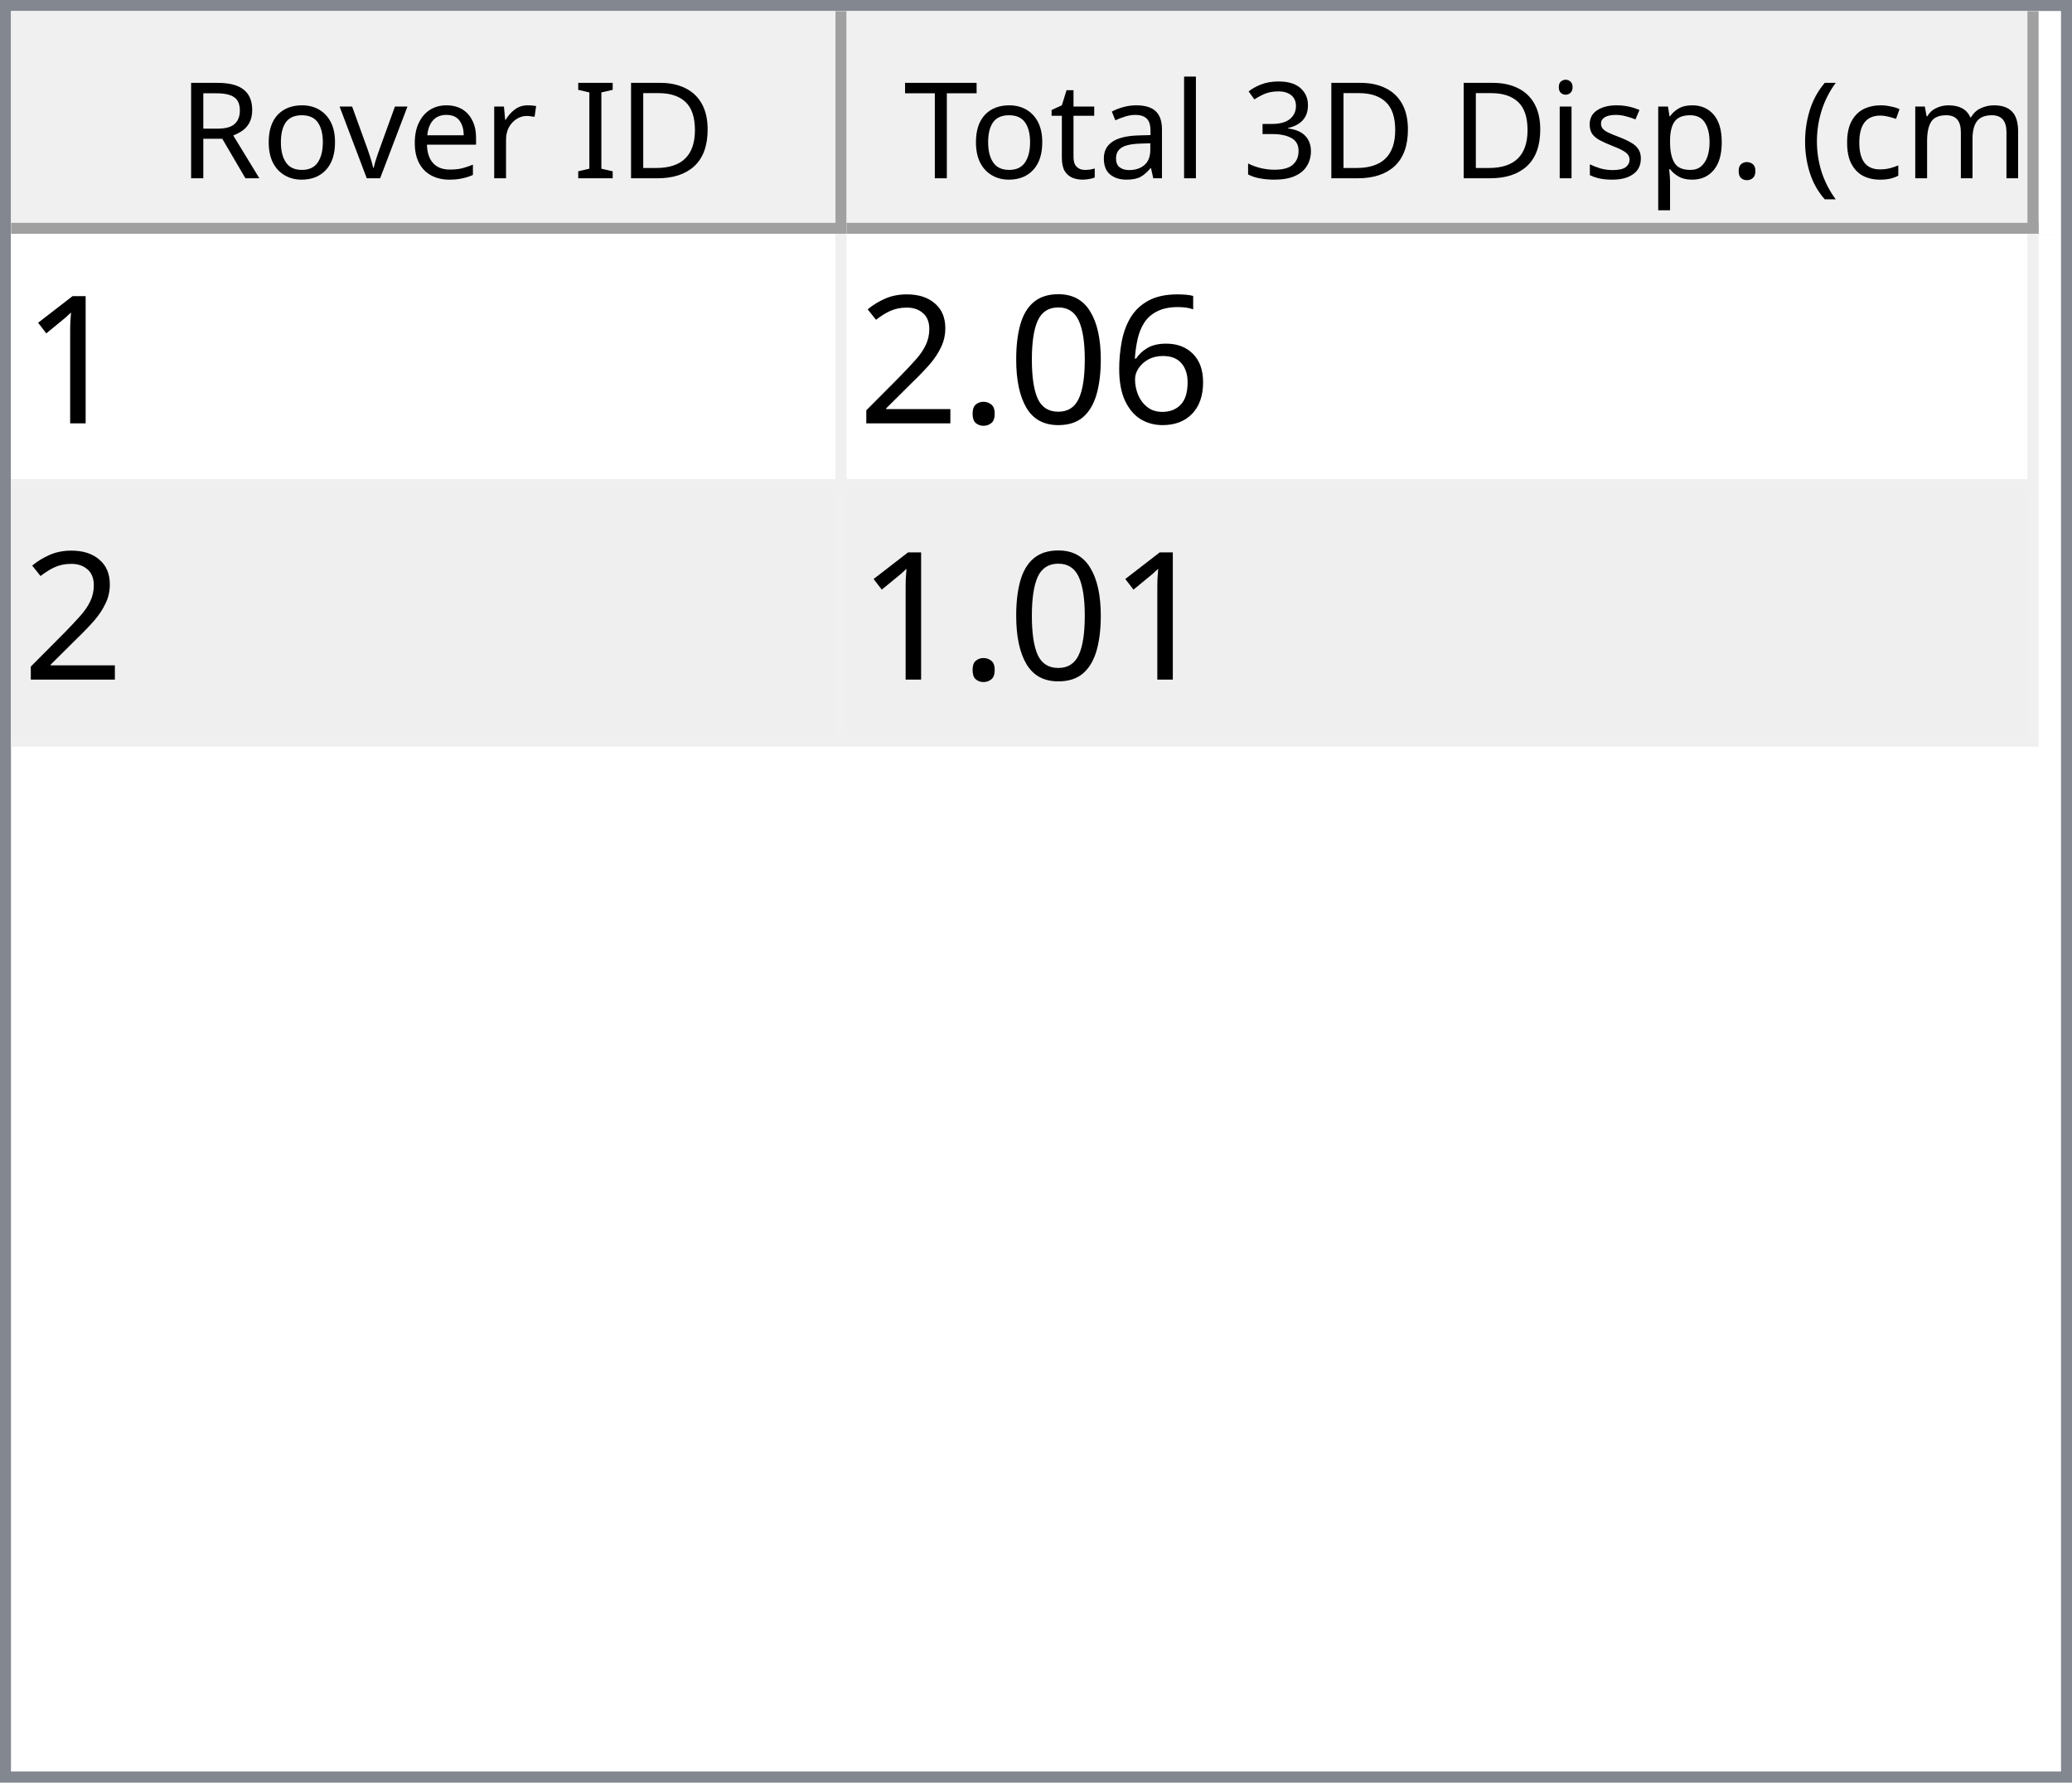
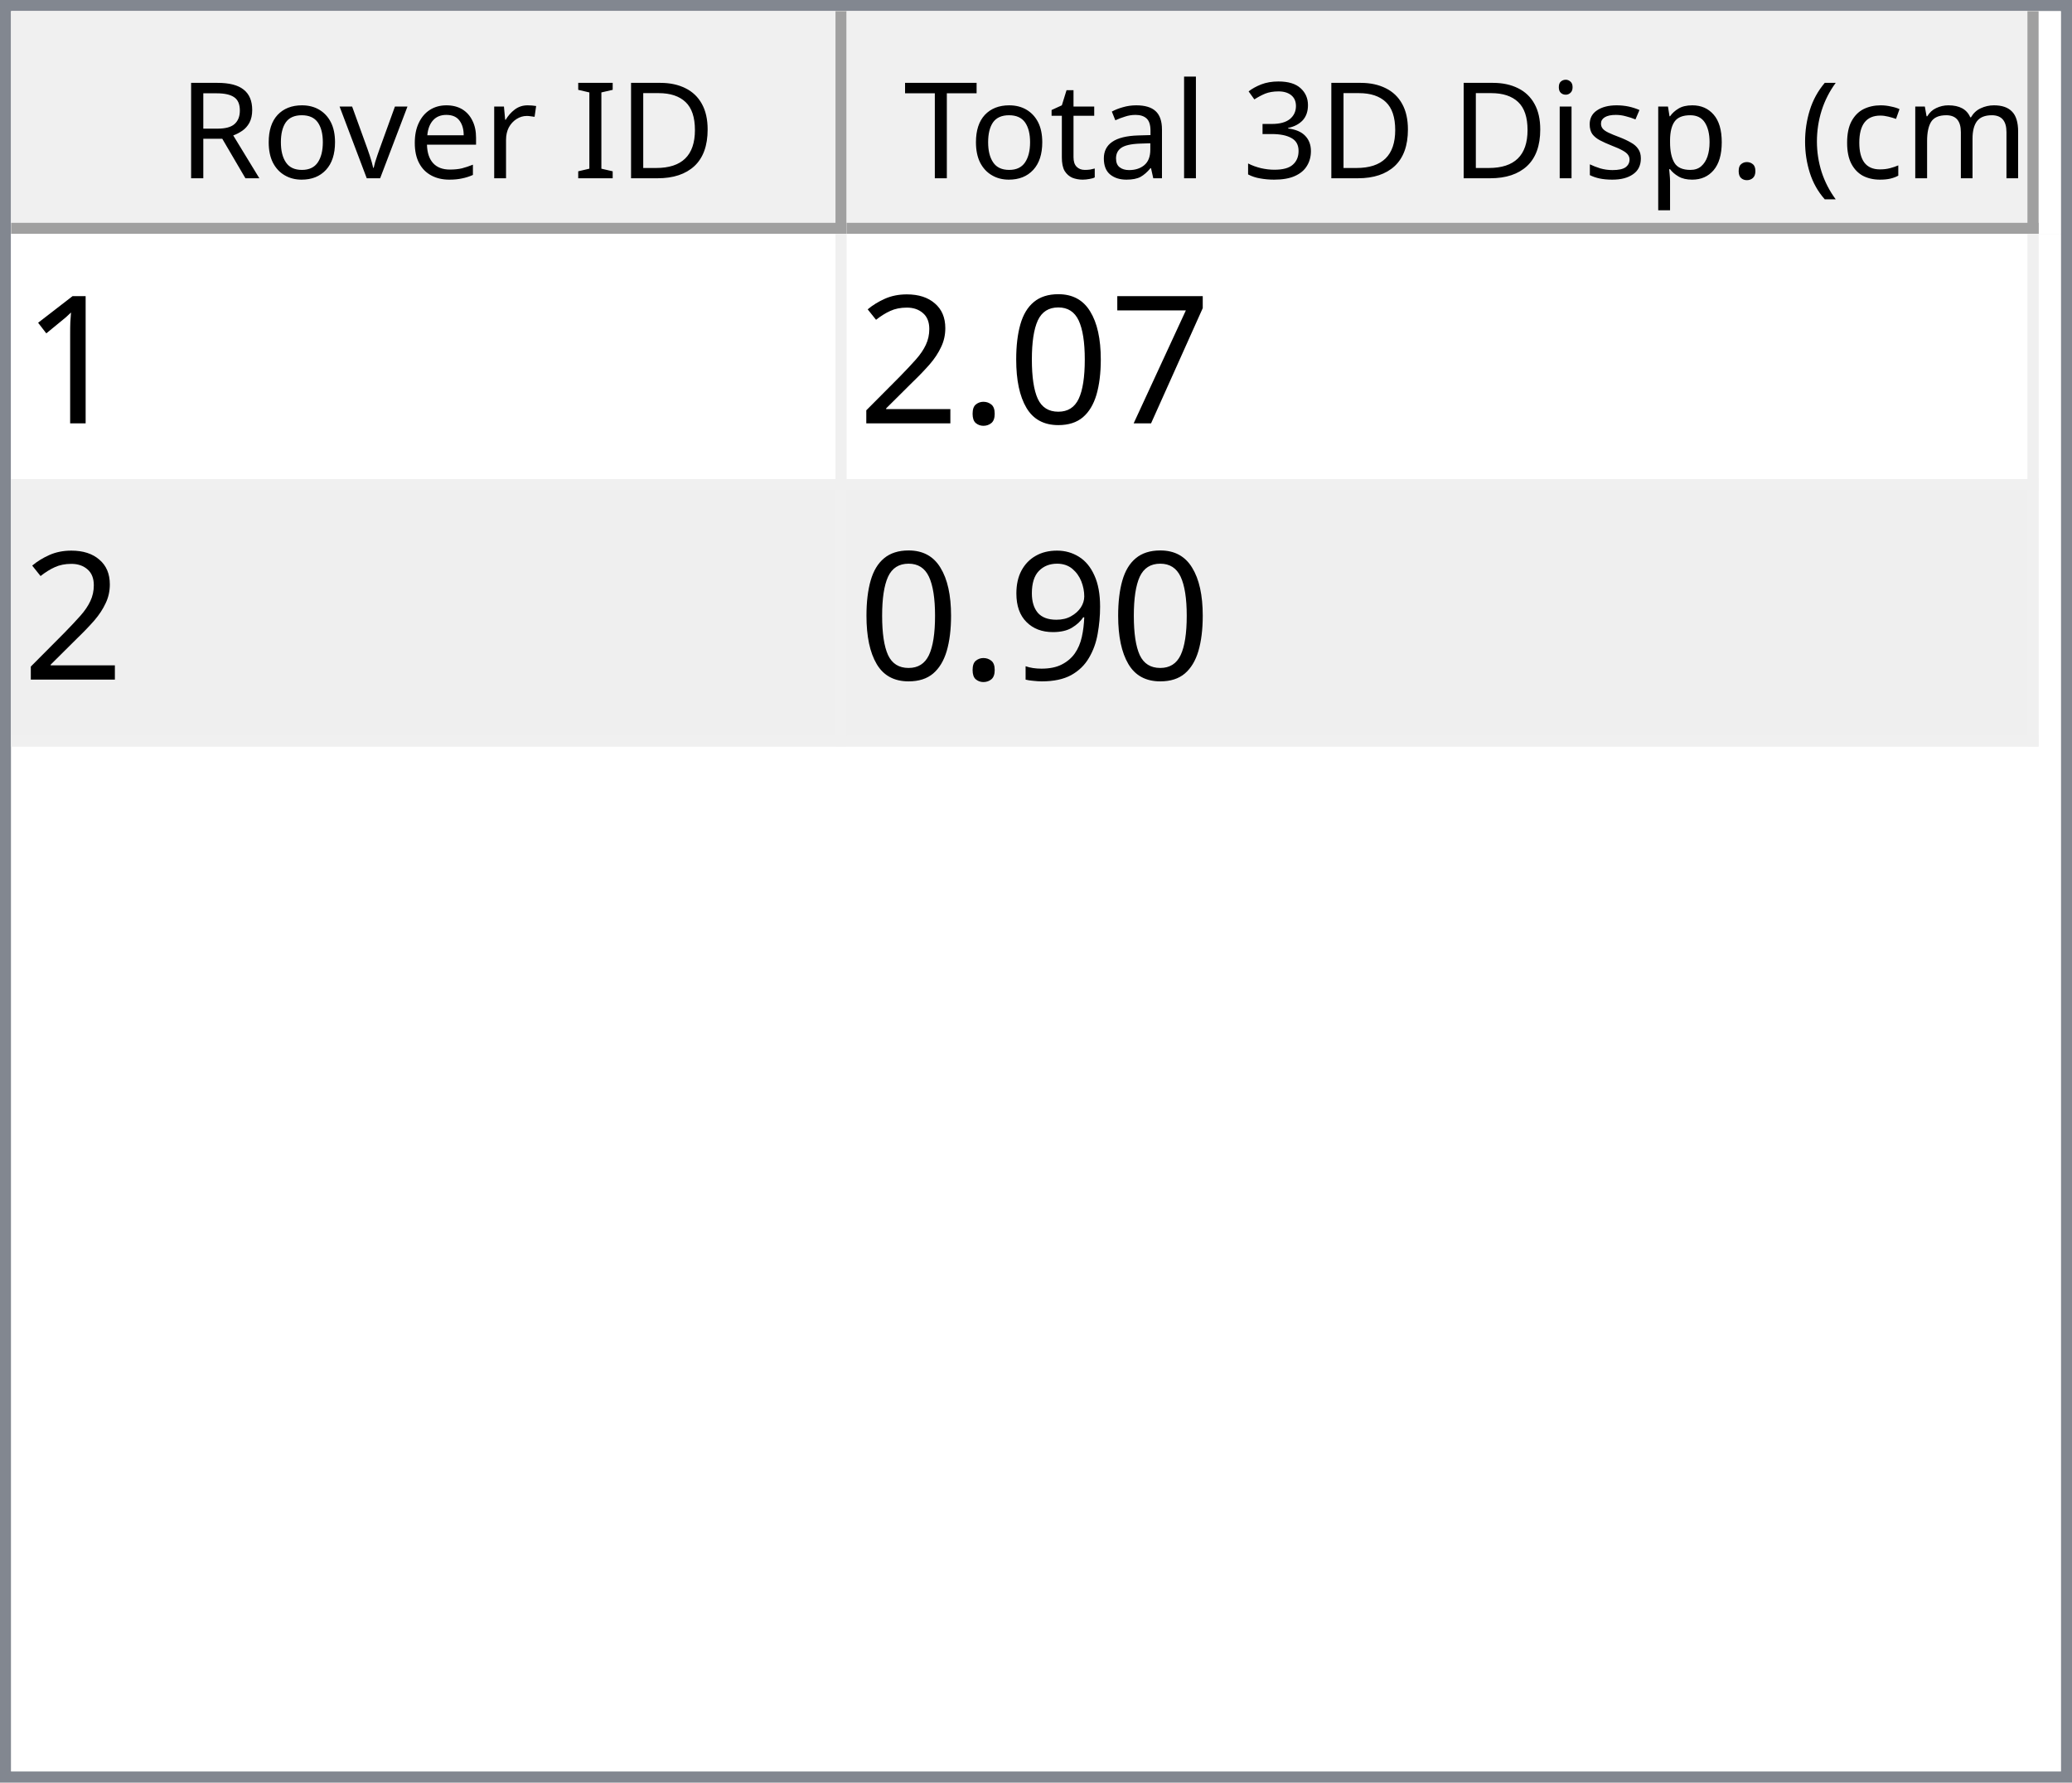
<svg xmlns="http://www.w3.org/2000/svg" style="fill-opacity:1; color-rendering:auto; color-interpolation:auto; text-rendering:auto; stroke:black; stroke-linecap:square; stroke-miterlimit:10; shape-rendering:auto; stroke-opacity:1; fill:black; stroke-dasharray:none; font-weight:normal; stroke-width:1; font-family:'Dialog'; font-style:normal; stroke-linejoin:miter; font-size:12px; stroke-dashoffset:0; image-rendering:auto;" width="186" height="160">
  <defs id="genericDefs" />
  <g>
    <defs id="defs1">
      <clipPath clipPathUnits="userSpaceOnUse" id="clipPath1">
        <path d="M0 0 L186 0 L186 160 L0 160 L0 0 Z" />
      </clipPath>
      <clipPath clipPathUnits="userSpaceOnUse" id="clipPath2">
        <path d="M0 0 L0 160 L186 160 L186 0 Z" />
      </clipPath>
      <clipPath clipPathUnits="userSpaceOnUse" id="clipPath3">
        <path d="M0 0 L0 20 L184 20 L184 0 Z" />
      </clipPath>
      <clipPath clipPathUnits="userSpaceOnUse" id="clipPath4">
        <path d="M0 0 L0 20 L75 20 L75 0 Z" />
      </clipPath>
      <clipPath clipPathUnits="userSpaceOnUse" id="clipPath5">
        <path d="M1 1 L1 19 L74 19 L74 1 Z" />
      </clipPath>
      <clipPath clipPathUnits="userSpaceOnUse" id="clipPath6">
        <path d="M0 0 L0 18 L73 18 L73 0 Z" />
      </clipPath>
      <clipPath clipPathUnits="userSpaceOnUse" id="clipPath7">
        <path d="M-0.5 -0.5 L-0.5 19.5 L74.5 19.5 L74.5 -0.5 Z" />
      </clipPath>
      <clipPath clipPathUnits="userSpaceOnUse" id="clipPath8">
        <path d="M0 0 L0 20 L107 20 L107 0 Z" />
      </clipPath>
      <clipPath clipPathUnits="userSpaceOnUse" id="clipPath9">
        <path d="M1 1 L1 19 L106 19 L106 1 Z" />
      </clipPath>
      <clipPath clipPathUnits="userSpaceOnUse" id="clipPath10">
        <path d="M0 0 L0 18 L105 18 L105 0 Z" />
      </clipPath>
      <clipPath clipPathUnits="userSpaceOnUse" id="clipPath11">
        <path d="M-0.5 -0.5 L-0.5 19.5 L106.5 19.5 L106.5 -0.5 Z" />
      </clipPath>
      <clipPath clipPathUnits="userSpaceOnUse" id="clipPath12">
        <path d="M0 0 L0 138 L184 138 L184 0 Z" />
      </clipPath>
      <clipPath clipPathUnits="userSpaceOnUse" id="clipPath13">
        <path d="M0 0 L0 46 L182 46 L182 0 Z" />
      </clipPath>
      <clipPath clipPathUnits="userSpaceOnUse" id="clipPath14">
        <path d="M-0.5 -0.5 L-0.5 45.5 L181.5 45.5 L181.5 -0.5 Z" />
      </clipPath>
      <clipPath clipPathUnits="userSpaceOnUse" id="clipPath15">
        <path d="M0 0 L0 22 L74 22 L74 0 Z" />
      </clipPath>
      <clipPath clipPathUnits="userSpaceOnUse" id="clipPath16">
        <path d="M0 0 L0 22 L106 22 L106 0 Z" />
      </clipPath>
      <font horiz-adv-x="64.551" id="font1">
        <font-face ascent="107.91" descent="25.098" units-per-em="100" style="font-style:normal; font-family:Segoe UI; font-weight:normal;" />
        <missing-glyph horiz-adv-x="64.551" d="M8.109 0 L8.109 68.266 L56.453 68.266 L56.453 0 L8.109 0 ZM15.328 7.234 L49.219 7.234 L49.219 61.031 L15.328 61.031 L15.328 7.234 Z" />
        <glyph unicode="D" horiz-adv-x="70.117" d="M9.188 0 L9.188 70.016 L28.516 70.016 Q65.531 70.016 65.531 35.891 Q65.531 19.672 55.25 9.836 Q44.969 0 27.734 0 L9.188 0 ZM17.391 62.594 L17.391 7.422 L27.828 7.422 Q41.609 7.422 49.273 14.797 Q56.938 22.172 56.938 35.688 Q56.938 62.594 28.328 62.594 L17.391 62.594 Z" />
        <glyph unicode="I" horiz-adv-x="26.611" d="M17.391 0 L9.188 0 L9.188 70.016 L17.391 70.016 L17.391 0 Z" />
        <glyph unicode=" " horiz-adv-x="27.393" d="" />
        <glyph unicode="r" horiz-adv-x="34.766" d="M34.188 41.891 Q32.078 43.5 28.125 43.5 Q23 43.5 19.555 38.672 Q16.109 33.844 16.109 25.484 L16.109 0 L8.109 0 L8.109 50 L16.109 50 L16.109 39.703 L16.312 39.703 Q18.016 44.969 21.531 47.922 Q25.047 50.875 29.391 50.875 Q32.516 50.875 34.188 50.203 L34.188 41.891 Z" />
        <glyph unicode="e" horiz-adv-x="52.295" d="M48.297 23 L12.984 23 Q13.188 14.656 17.484 10.109 Q21.781 5.562 29.297 5.562 Q37.75 5.562 44.828 11.141 L44.828 3.609 Q38.234 -1.172 27.391 -1.172 Q16.797 -1.172 10.742 5.641 Q4.688 12.453 4.688 24.812 Q4.688 36.469 11.305 43.82 Q17.922 51.172 27.734 51.172 Q37.547 51.172 42.922 44.828 Q48.297 38.484 48.297 27.203 L48.297 23 ZM40.094 29.781 Q40.047 36.719 36.75 40.578 Q33.453 44.438 27.594 44.438 Q21.922 44.438 17.969 40.383 Q14.016 36.328 13.094 29.781 L40.094 29.781 Z" />
        <glyph unicode="v" horiz-adv-x="47.9" d="M47.406 50 L27.484 0 L19.625 0 L0.688 50 L9.469 50 L22.172 13.672 Q23.578 9.672 23.922 6.688 L24.125 6.688 Q24.609 10.453 25.688 13.484 L38.969 50 L47.406 50 Z" />
        <glyph unicode="o" horiz-adv-x="58.594" d="M29 -1.172 Q17.922 -1.172 11.305 5.836 Q4.688 12.844 4.688 24.422 Q4.688 37.016 11.57 44.094 Q18.453 51.172 30.172 51.172 Q41.359 51.172 47.633 44.289 Q53.906 37.406 53.906 25.203 Q53.906 13.234 47.141 6.031 Q40.375 -1.172 29 -1.172 ZM29.594 44.438 Q21.875 44.438 17.383 39.188 Q12.891 33.938 12.891 24.703 Q12.891 15.828 17.43 10.695 Q21.969 5.562 29.594 5.562 Q37.359 5.562 41.531 10.594 Q45.703 15.625 45.703 24.906 Q45.703 34.281 41.531 39.359 Q37.359 44.438 29.594 44.438 Z" />
        <glyph unicode="R" horiz-adv-x="59.814" d="M59.375 0 L49.609 0 L37.891 19.625 Q36.281 22.359 34.766 24.289 Q33.25 26.219 31.664 27.438 Q30.078 28.656 28.25 29.219 Q26.422 29.781 24.125 29.781 L17.391 29.781 L17.391 0 L9.188 0 L9.188 70.016 L30.078 70.016 Q34.672 70.016 38.555 68.867 Q42.438 67.719 45.289 65.375 Q48.141 63.031 49.758 59.547 Q51.375 56.062 51.375 51.375 Q51.375 47.703 50.273 44.656 Q49.172 41.609 47.148 39.211 Q45.125 36.812 42.266 35.133 Q39.406 33.453 35.844 32.516 L35.844 32.328 Q37.594 31.547 38.891 30.547 Q40.188 29.547 41.359 28.18 Q42.531 26.812 43.68 25.078 Q44.828 23.344 46.234 21.047 L59.375 0 ZM17.391 62.594 L17.391 37.203 L28.516 37.203 Q31.594 37.203 34.203 38.133 Q36.812 39.062 38.719 40.797 Q40.625 42.531 41.703 45.047 Q42.781 47.562 42.781 50.688 Q42.781 56.297 39.141 59.445 Q35.5 62.594 28.609 62.594 L17.391 62.594 Z" />
        <glyph unicode=")" horiz-adv-x="30.176" d="M8.297 -15.922 L1.172 -15.922 Q16.406 2.344 16.406 26.812 Q16.406 51.469 1.078 70.016 L8.297 70.016 Q23.531 52.156 23.531 26.703 Q23.531 1.375 8.297 -15.922 Z" />
        <glyph unicode="m" horiz-adv-x="86.133" d="M79.109 0 L71.094 0 L71.094 28.719 Q71.094 37.016 68.531 40.727 Q65.969 44.438 59.906 44.438 Q54.781 44.438 51.195 39.75 Q47.609 35.062 47.609 28.516 L47.609 0 L39.594 0 L39.594 29.688 Q39.594 44.438 28.219 44.438 Q22.953 44.438 19.531 40.016 Q16.109 35.594 16.109 28.516 L16.109 0 L8.109 0 L8.109 50 L16.109 50 L16.109 42.094 L16.312 42.094 Q21.625 51.172 31.844 51.172 Q36.969 51.172 40.773 48.312 Q44.578 45.453 46 40.828 Q51.562 51.172 62.594 51.172 Q79.109 51.172 79.109 30.812 L79.109 0 Z" />
        <glyph unicode="c" horiz-adv-x="46.191" d="M42.188 2.297 Q36.422 -1.172 28.516 -1.172 Q17.828 -1.172 11.258 5.789 Q4.688 12.75 4.688 23.828 Q4.688 36.188 11.766 43.68 Q18.844 51.172 30.672 51.172 Q37.25 51.172 42.281 48.734 L42.281 40.531 Q36.719 44.438 30.375 44.438 Q22.703 44.438 17.797 38.945 Q12.891 33.453 12.891 24.516 Q12.891 15.719 17.508 10.641 Q22.125 5.562 29.891 5.562 Q36.422 5.562 42.188 9.906 L42.188 2.297 Z" />
        <glyph unicode="(" horiz-adv-x="30.176" d="M29.109 -15.922 L21.969 -15.922 Q6.844 1.375 6.844 26.703 Q6.844 52.156 21.969 70.016 L29.203 70.016 Q13.875 51.469 13.875 26.812 Q13.875 2.344 29.109 -15.922 Z" />
        <glyph unicode="." horiz-adv-x="21.68" d="M10.891 -1.078 Q8.641 -1.078 7.055 0.539 Q5.469 2.156 5.469 4.391 Q5.469 6.641 7.055 8.273 Q8.641 9.906 10.891 9.906 Q13.188 9.906 14.797 8.273 Q16.406 6.641 16.406 4.391 Q16.406 2.156 14.797 0.539 Q13.188 -1.078 10.891 -1.078 Z" />
        <glyph unicode="p" horiz-adv-x="58.789" d="M16.312 7.234 L16.109 7.234 L16.109 -23 L8.109 -23 L8.109 50 L16.109 50 L16.109 41.219 L16.312 41.219 Q22.219 51.172 33.594 51.172 Q43.266 51.172 48.688 44.461 Q54.109 37.75 54.109 26.469 Q54.109 13.922 48 6.375 Q41.891 -1.172 31.297 -1.172 Q21.578 -1.172 16.312 7.234 ZM16.109 27.391 L16.109 20.406 Q16.109 14.203 20.141 9.883 Q24.172 5.562 30.375 5.562 Q37.641 5.562 41.773 11.133 Q45.906 16.703 45.906 26.609 Q45.906 34.969 42.047 39.703 Q38.188 44.438 31.594 44.438 Q24.609 44.438 20.359 39.578 Q16.109 34.719 16.109 27.391 Z" />
        <glyph unicode="s" horiz-adv-x="42.432" d="M5.078 1.812 L5.078 10.406 Q11.625 5.562 19.484 5.562 Q30.031 5.562 30.031 12.594 Q30.031 14.594 29.125 15.992 Q28.219 17.391 26.68 18.461 Q25.141 19.531 23.07 20.383 Q21 21.234 18.609 22.172 Q15.281 23.484 12.766 24.828 Q10.25 26.172 8.57 27.859 Q6.891 29.547 6.031 31.695 Q5.172 33.844 5.172 36.719 Q5.172 40.234 6.789 42.945 Q8.406 45.656 11.086 47.484 Q13.766 49.312 17.211 50.242 Q20.656 51.172 24.312 51.172 Q30.812 51.172 35.938 48.922 L35.938 40.828 Q30.422 44.438 23.25 44.438 Q21 44.438 19.195 43.922 Q17.391 43.406 16.094 42.477 Q14.797 41.547 14.086 40.258 Q13.375 38.969 13.375 37.406 Q13.375 35.453 14.086 34.133 Q14.797 32.812 16.164 31.789 Q17.531 30.766 19.484 29.938 Q21.438 29.109 23.922 28.125 Q27.25 26.859 29.883 25.516 Q32.516 24.172 34.375 22.484 Q36.234 20.797 37.234 18.602 Q38.234 16.406 38.234 13.375 Q38.234 9.672 36.602 6.938 Q34.969 4.203 32.234 2.398 Q29.5 0.594 25.93 -0.289 Q22.359 -1.172 18.453 -1.172 Q10.75 -1.172 5.078 1.812 Z" />
        <glyph unicode="i" horiz-adv-x="24.219" d="M12.203 62.703 Q10.062 62.703 8.547 64.164 Q7.031 65.625 7.031 67.875 Q7.031 70.125 8.547 71.609 Q10.062 73.094 12.203 73.094 Q14.406 73.094 15.945 71.609 Q17.484 70.125 17.484 67.875 Q17.484 65.719 15.945 64.211 Q14.406 62.703 12.203 62.703 ZM16.109 0 L8.109 0 L8.109 50 L16.109 50 L16.109 0 Z" />
        <glyph unicode="3" horiz-adv-x="53.906" d="M46.531 19.828 Q46.531 15.094 44.75 11.211 Q42.969 7.328 39.719 4.57 Q36.469 1.812 31.93 0.297 Q27.391 -1.219 21.922 -1.219 Q11.922 -1.219 6 2.594 L6 11.188 Q13.094 5.609 22.219 5.609 Q25.875 5.609 28.828 6.539 Q31.781 7.469 33.906 9.227 Q36.031 10.984 37.18 13.477 Q38.328 15.969 38.328 19.094 Q38.328 32.812 18.797 32.812 L12.984 32.812 L12.984 39.594 L18.5 39.594 Q35.797 39.594 35.797 52.484 Q35.797 64.406 22.609 64.406 Q15.188 64.406 8.688 59.422 L8.688 67.188 Q15.375 71.188 24.609 71.188 Q29 71.188 32.57 69.969 Q36.141 68.75 38.68 66.555 Q41.219 64.359 42.609 61.281 Q44 58.203 44 54.5 Q44 40.672 30.031 36.719 L30.031 36.531 Q33.594 36.141 36.625 34.797 Q39.656 33.453 41.852 31.305 Q44.047 29.156 45.289 26.25 Q46.531 23.344 46.531 19.828 Z" />
        <glyph unicode="l" horiz-adv-x="24.219" d="M16.109 0 L8.109 0 L8.109 74.031 L16.109 74.031 L16.109 0 Z" />
        <glyph unicode="a" horiz-adv-x="50.879" d="M43.891 0 L35.891 0 L35.891 7.812 L35.688 7.812 Q30.469 -1.172 20.312 -1.172 Q12.844 -1.172 8.617 2.781 Q4.391 6.734 4.391 13.281 Q4.391 27.297 20.906 29.594 L35.891 31.688 Q35.891 44.438 25.594 44.438 Q16.547 44.438 9.281 38.281 L9.281 46.484 Q16.656 51.172 26.266 51.172 Q43.891 51.172 43.891 32.516 L43.891 0 ZM35.891 25.297 L23.828 23.641 Q18.266 22.859 15.43 20.875 Q12.594 18.891 12.594 13.875 Q12.594 10.203 15.211 7.883 Q17.828 5.562 22.172 5.562 Q28.125 5.562 32.008 9.742 Q35.891 13.922 35.891 20.312 L35.891 25.297 Z" />
        <glyph unicode="t" horiz-adv-x="33.887" d="M31.297 0.484 Q28.469 -1.078 23.828 -1.078 Q10.688 -1.078 10.688 13.578 L10.688 43.172 L2.094 43.172 L2.094 50 L10.688 50 L10.688 62.203 L18.703 64.797 L18.703 50 L31.297 50 L31.297 43.172 L18.703 43.172 L18.703 14.984 Q18.703 9.969 20.414 7.82 Q22.125 5.672 26.078 5.672 Q29.109 5.672 31.297 7.328 L31.297 0.484 Z" />
        <glyph unicode="T" horiz-adv-x="52.393" d="M50.594 62.594 L30.375 62.594 L30.375 0 L22.172 0 L22.172 62.594 L2 62.594 L2 70.016 L50.594 70.016 L50.594 62.594 Z" />
      </font>
      <font horiz-adv-x="75.0" id="font2">
        <font-face ascent="100.537" descent="21.973" units-per-em="100" style="font-style:normal; font-family:sans-serif; font-weight:normal;" />
        <missing-glyph horiz-adv-x="75.0" d="M12.5 0 L12.5 62.5 L62.5 62.5 L62.5 0 L12.5 0 ZM14.062 1.562 L60.938 1.562 L60.938 60.938 L14.062 60.938 L14.062 1.562 Z" />
        <glyph unicode="1" horiz-adv-x="55.615" d="M37.25 0 L28.469 0 L28.469 56 Q25.297 52.984 20.141 49.953 Q14.984 46.922 10.891 45.406 L10.891 53.906 Q18.266 57.375 23.781 62.305 Q29.297 67.234 31.594 71.875 L37.25 71.875 L37.25 0 Z" />
-         <glyph unicode="6" horiz-adv-x="55.615" d="M49.75 54.047 L41.016 53.375 Q39.844 58.547 37.703 60.891 Q34.125 64.656 28.906 64.656 Q24.703 64.656 21.531 62.312 Q17.391 59.281 14.992 53.469 Q12.594 47.656 12.5 36.922 Q15.672 41.75 20.266 44.094 Q24.859 46.438 29.891 46.438 Q38.672 46.438 44.852 39.969 Q51.031 33.5 51.031 23.25 Q51.031 16.5 48.125 10.719 Q45.219 4.938 40.141 1.859 Q35.062 -1.219 28.609 -1.219 Q17.625 -1.219 10.695 6.859 Q3.766 14.938 3.766 33.5 Q3.766 54.25 11.422 63.672 Q18.109 71.875 29.438 71.875 Q37.891 71.875 43.289 67.141 Q48.688 62.406 49.75 54.047 ZM13.875 23.188 Q13.875 18.656 15.797 14.508 Q17.719 10.359 21.188 8.18 Q24.656 6 28.469 6 Q34.031 6 38.039 10.492 Q42.047 14.984 42.047 22.703 Q42.047 30.125 38.086 34.398 Q34.125 38.672 28.125 38.672 Q22.172 38.672 18.023 34.398 Q13.875 30.125 13.875 23.188 Z" />
+         <glyph unicode="7" horiz-adv-x="55.615" d="M4.734 62.203 L4.734 70.656 L51.078 70.656 L51.078 63.812 Q44.234 56.547 37.523 44.484 Q30.812 32.422 27.156 19.672 Q24.516 10.688 23.781 0 L14.75 0 Q14.891 8.453 18.062 20.414 Q21.234 32.375 27.172 43.484 Q33.109 54.594 39.797 62.203 L4.734 62.203 Z" />
        <glyph unicode="0" horiz-adv-x="55.615" d="M4.156 35.297 Q4.156 48 6.766 55.742 Q9.375 63.484 14.523 67.68 Q19.672 71.875 27.484 71.875 Q33.25 71.875 37.594 69.555 Q41.938 67.234 44.773 62.867 Q47.609 58.5 49.219 52.227 Q50.828 45.953 50.828 35.297 Q50.828 22.703 48.242 14.969 Q45.656 7.234 40.508 3.008 Q35.359 -1.219 27.484 -1.219 Q17.141 -1.219 11.234 6.203 Q4.156 15.141 4.156 35.297 ZM13.188 35.297 Q13.188 17.672 17.312 11.836 Q21.438 6 27.484 6 Q33.547 6 37.672 11.859 Q41.797 17.719 41.797 35.297 Q41.797 52.984 37.672 58.789 Q33.547 64.594 27.391 64.594 Q21.344 64.594 17.719 59.469 Q13.188 52.938 13.188 35.297 Z" />
        <glyph unicode="." horiz-adv-x="27.783" d="M9.078 0 L9.078 10.016 L19.094 10.016 L19.094 0 L9.078 0 Z" />
        <glyph unicode="2" horiz-adv-x="55.615" d="M50.344 8.453 L50.344 0 L3.031 0 Q2.938 3.172 4.047 6.109 Q5.859 10.938 9.836 15.625 Q13.812 20.312 21.344 26.469 Q33.016 36.031 37.117 41.625 Q41.219 47.219 41.219 52.203 Q41.219 57.422 37.477 61.008 Q33.734 64.594 27.734 64.594 Q21.391 64.594 17.578 60.789 Q13.766 56.984 13.719 50.25 L4.688 51.172 Q5.609 61.281 11.664 66.578 Q17.719 71.875 27.938 71.875 Q38.234 71.875 44.242 66.164 Q50.25 60.453 50.25 52 Q50.25 47.703 48.492 43.555 Q46.734 39.406 42.656 34.812 Q38.578 30.219 29.109 22.219 Q21.188 15.578 18.945 13.211 Q16.703 10.844 15.234 8.453 L50.344 8.453 Z" />
+         <glyph unicode="9" horiz-adv-x="55.615" d="M5.469 16.547 L13.922 17.328 Q14.984 11.375 18.016 8.688 Q21.047 6 25.781 6 Q29.828 6 32.883 7.859 Q35.938 9.719 37.891 12.82 Q39.844 15.922 41.164 21.195 Q42.484 26.469 42.484 31.938 Q42.484 32.516 42.438 33.688 Q39.797 29.5 35.234 26.883 Q30.672 24.266 25.344 24.266 Q16.453 24.266 10.305 30.711 Q4.156 37.156 4.156 47.703 Q4.156 58.594 10.578 65.234 Q17 71.875 26.656 71.875 Q33.641 71.875 39.43 68.117 Q45.219 64.359 48.219 57.398 Q51.219 50.438 51.219 37.25 Q51.219 23.531 48.242 15.406 Q45.266 7.281 39.383 3.031 Q33.5 -1.219 25.594 -1.219 Q17.188 -1.219 11.867 3.445 Q6.547 8.109 5.469 16.547 ZM41.453 48.141 Q41.453 55.719 37.43 60.156 Q33.406 64.594 27.734 64.594 Q21.875 64.594 17.531 59.812 Q13.188 55.031 13.188 47.406 Q13.188 40.578 17.312 36.305 Q21.438 32.031 27.484 32.031 Q33.594 32.031 37.523 36.305 Q41.453 40.578 41.453 48.141 Z" />
      </font>
    </defs>
    <g style="fill:white; stroke:white;">
      <rect x="0" y="0" width="186" style="clip-path:url(#clipPath1); stroke:none;" height="160" />
    </g>
    <g style="fill:white; text-rendering:optimizeSpeed; color-rendering:optimizeSpeed; image-rendering:optimizeSpeed; shape-rendering:crispEdges; stroke:white; color-interpolation:sRGB;">
      <rect x="0" width="186" height="160" y="0" style="stroke:none;" />
      <path style="stroke:none;" d="M0 160 L186 160 L186 0 L0 0 Z" />
    </g>
    <g style="fill:rgb(240,240,240); font-family:'Segoe UI'; stroke:rgb(240,240,240);">
      <rect x="0" y="0" width="186" style="clip-path:url(#clipPath2); stroke:none;" height="160" />
    </g>
    <g style="fill:rgb(130,135,144); font-family:'Segoe UI'; stroke:rgb(130,135,144);">
      <path d="M0 0 L186 0 L186 160 L0 160 L0 0 ZM1 1 L185 1 L185 159 L1 159 L1 1 Z" style="fill-rule:evenodd; clip-path:url(#clipPath2); stroke:none;" />
    </g>
    <g style="fill:white; font-family:'Segoe UI'; stroke:white;" transform="translate(1,1)">
      <rect x="0" y="0" width="184" style="clip-path:url(#clipPath3); stroke:none;" height="20" />
    </g>
    <g style="fill:rgb(240,240,240); font-family:'Segoe UI'; stroke:rgb(240,240,240);" transform="translate(1,1)">
      <rect x="0" y="0" width="75" style="clip-path:url(#clipPath4); stroke:none;" height="20" />
    </g>
    <g style="font-family:'Segoe UI';" transform="translate(2,2)">
      <text x="14" xml:space="preserve" y="14" style="clip-path:url(#clipPath6); stroke:none;">Rover ID</text>
    </g>
    <g style="fill:rgb(160,160,160); font-family:'Segoe UI'; stroke:rgb(160,160,160); stroke-linejoin:bevel;" transform="translate(1.5,1.5)">
      <line x1="74" x2="74" y1="0" style="fill:none; clip-path:url(#clipPath7);" y2="19" />
    </g>
    <g style="fill:rgb(160,160,160); font-family:'Segoe UI'; stroke:rgb(160,160,160); stroke-linejoin:bevel;" transform="matrix(1,0,0,1,1,1) translate(0.5,0.5)">
      <line x1="0" x2="74" y1="19" style="fill:none; clip-path:url(#clipPath7);" y2="19" />
    </g>
    <g style="fill:rgb(240,240,240); font-family:'Segoe UI'; stroke:rgb(240,240,240);" transform="translate(76,1)">
      <rect x="0" y="0" width="107" style="clip-path:url(#clipPath8); stroke:none;" height="20" />
    </g>
    <g style="font-family:'Segoe UI';" transform="translate(77,2)">
      <text x="1" xml:space="preserve" y="14" style="clip-path:url(#clipPath10); stroke:none;"> Total 3D Disp. (cm)</text>
    </g>
    <g style="fill:rgb(160,160,160); font-family:'Segoe UI'; stroke:rgb(160,160,160); stroke-linejoin:bevel;" transform="translate(76.5,1.5)">
      <line x1="106" x2="106" y1="0" style="fill:none; clip-path:url(#clipPath11);" y2="19" />
    </g>
    <g style="fill:rgb(160,160,160); font-family:'Segoe UI'; stroke:rgb(160,160,160); stroke-linejoin:bevel;" transform="matrix(1,0,0,1,76,1) translate(0.5,0.5)">
      <line x1="0" x2="106" y1="19" style="fill:none; clip-path:url(#clipPath11);" y2="19" />
    </g>
    <g style="fill:white; font-family:'Segoe UI'; stroke:white;" transform="translate(1,21)">
      <rect x="0" y="0" width="184" style="clip-path:url(#clipPath12); stroke:none;" height="138" />
    </g>
    <g style="fill:rgb(240,240,240); font-size:16px; font-family:sans-serif; stroke:rgb(240,240,240);" transform="translate(1,21)">
      <rect x="0" y="0" width="182" style="clip-path:url(#clipPath13); stroke:none;" height="46" />
      <line transform="translate(0.5,0.5)" x1="0" x2="181" y1="22" style="clip-path:url(#clipPath14); fill:none; stroke-linejoin:bevel;" y2="22" />
    </g>
    <g transform="matrix(1,0,0,1,1,21) translate(0.5,0.5)" style="fill:rgb(240,240,240); font-size:16px; font-family:sans-serif; stroke:rgb(240,240,240); stroke-linejoin:bevel;">
      <line x1="0" x2="181" y1="45" style="fill:none; clip-path:url(#clipPath14);" y2="45" />
    </g>
    <g transform="matrix(1,0,0,1,1,21) translate(0.5,0.5)" style="fill:rgb(240,240,240); font-size:16px; font-family:sans-serif; stroke:rgb(240,240,240); stroke-linejoin:bevel;">
      <line x1="74" x2="74" y1="0" style="fill:none; clip-path:url(#clipPath14);" y2="45" />
    </g>
    <g transform="matrix(1,0,0,1,1,21) translate(0.5,0.5)" style="fill:rgb(240,240,240); font-size:16px; font-family:sans-serif; stroke:rgb(240,240,240); stroke-linejoin:bevel;">
      <line x1="181" x2="181" y1="0" style="fill:none; clip-path:url(#clipPath14);" y2="45" />
    </g>
    <g style="fill:white; font-size:16px; font-family:sans-serif; stroke:white;" transform="matrix(1,0,0,1,1,21)">
      <rect x="0" y="0" width="74" style="clip-path:url(#clipPath15); stroke:none;" height="22" />
      <text x="1" y="17" style="fill:black; clip-path:url(#clipPath15); stroke:none;" xml:space="preserve">1</text>
    </g>
    <g style="fill:white; font-size:16px; font-family:sans-serif; stroke:white;" transform="matrix(1,0,0,1,1,21) translate(75,0)">
      <rect x="0" y="0" width="106" style="clip-path:url(#clipPath16); stroke:none;" height="22" />
-       <text x="1" y="17" style="fill:black; clip-path:url(#clipPath16); stroke:none;" xml:space="preserve">2.06</text>
+       <text x="1" y="17" style="fill:black; clip-path:url(#clipPath16); stroke:none;" xml:space="preserve">2.07</text>
    </g>
    <g style="fill:rgb(239,239,239); font-size:16px; font-family:sans-serif; stroke:rgb(239,239,239);" transform="matrix(1,0,0,1,1,21) translate(0,23)">
      <rect x="0" y="0" width="74" style="clip-path:url(#clipPath15); stroke:none;" height="22" />
      <text x="1" y="17" style="fill:black; clip-path:url(#clipPath15); stroke:none;" xml:space="preserve">2</text>
    </g>
    <g style="fill:rgb(239,239,239); font-size:16px; font-family:sans-serif; stroke:rgb(239,239,239);" transform="matrix(1,0,0,1,1,21) translate(75,23)">
      <rect x="0" y="0" width="106" style="clip-path:url(#clipPath16); stroke:none;" height="22" />
-       <text x="1" y="17" style="fill:black; clip-path:url(#clipPath16); stroke:none;" xml:space="preserve">1.01</text>
+       <text x="1" y="17" style="fill:black; clip-path:url(#clipPath16); stroke:none;" xml:space="preserve">0.90</text>
    </g>
  </g>
</svg>
